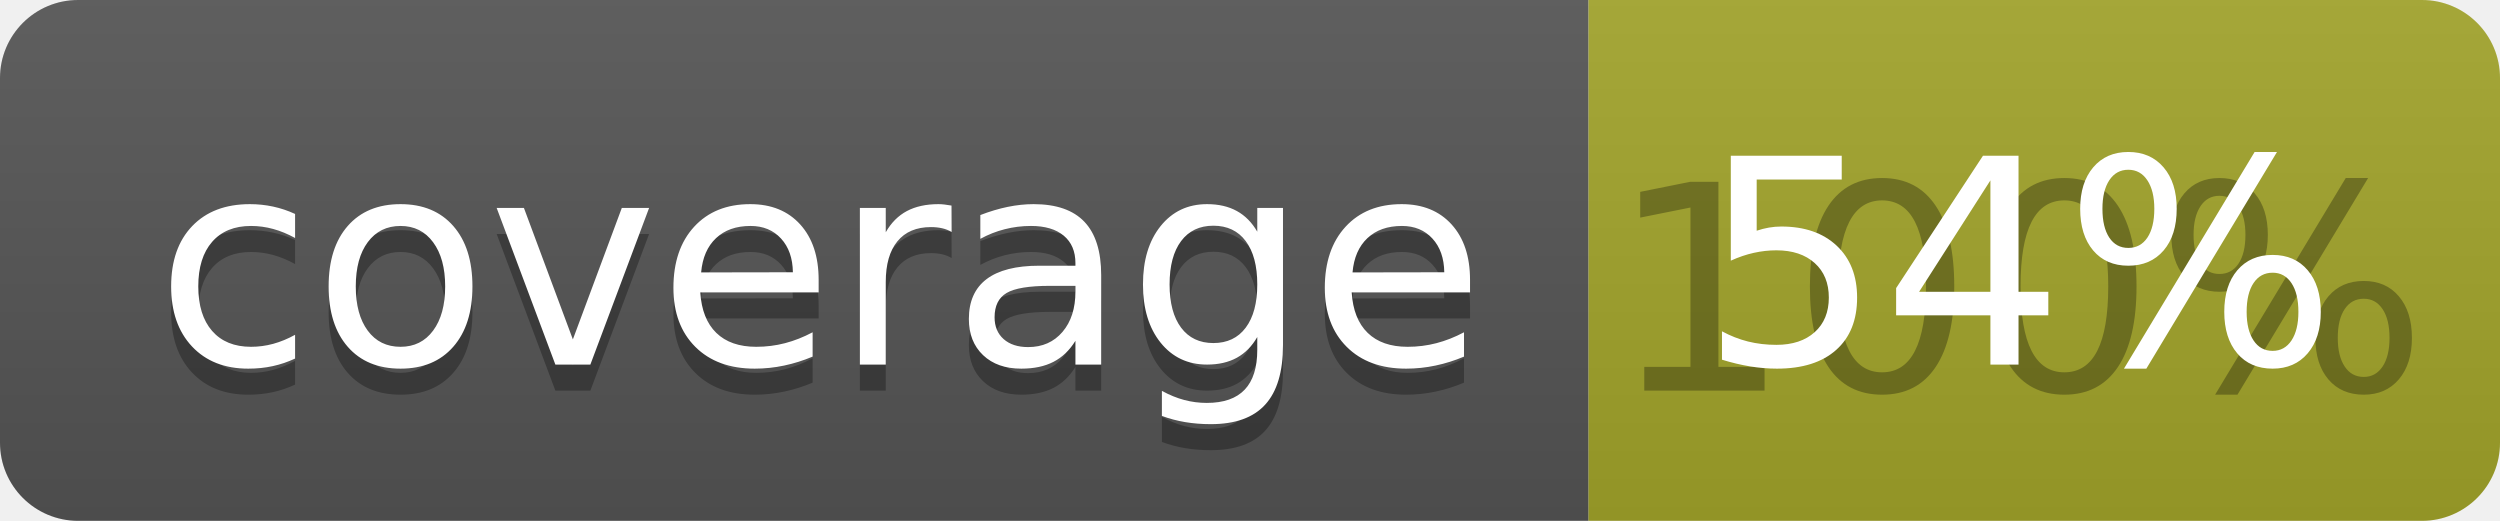
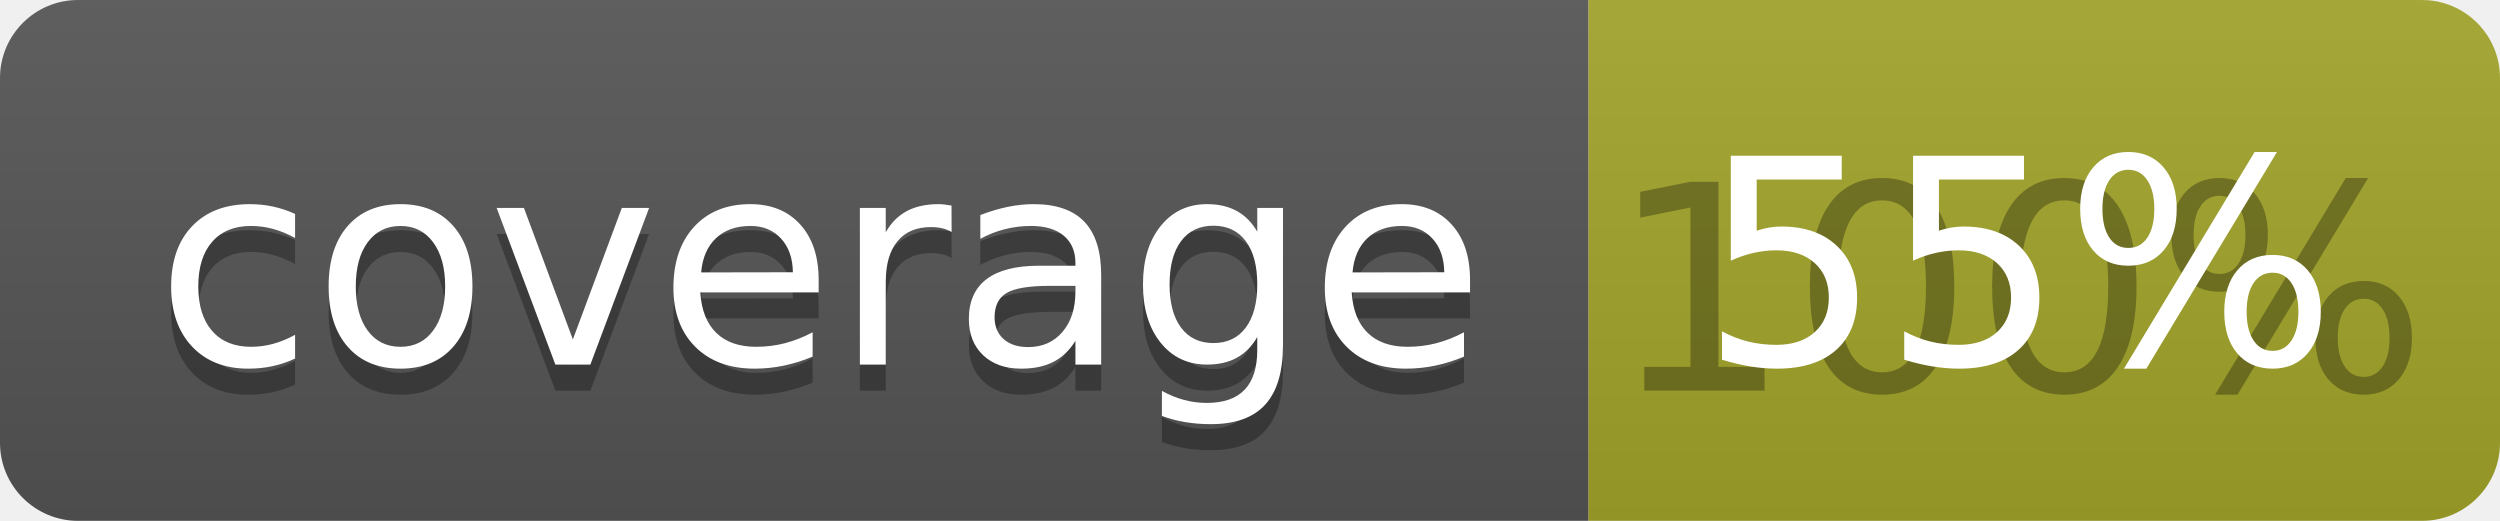
<svg xmlns="http://www.w3.org/2000/svg" width="96" height="20">
  <linearGradient id="b" x2="0" y2="100%">
    <stop offset="0" stop-color="#bbb" stop-opacity=".1" />
    <stop offset="1" stop-opacity=".1" />
  </linearGradient>
  <clipPath id="a">
    <rect width="96" height="20" rx="3" fill="#fff" />
  </clipPath>
  <g clip-path="url(#a)">
    <path fill="#555" d="M0 0h61v20H0z" />
    <path fill="#A3A52A" d="M61 0h35v20H61z" />
    <path fill="url(#b)" d="M0 0h96v20H0z" />
  </g>
  <g fill="#fff" text-anchor="middle" font-family="DejaVu Sans,Verdana,Geneva,sans-serif" font-size="110">
    <text x="315" y="150" fill="#010101" fill-opacity=".3" transform="scale(.1)" textLength="510">coverage</text>
    <text x="315" y="140" transform="scale(.1)" textLength="510">coverage</text>
    <text x="775" y="150" fill="#010101" fill-opacity=".3" transform="scale(.1)" textLength="250">100%</text>
-     <text x="775" y="140" transform="scale(.1)" textLength="250">54%</text>
+     <text x="775" y="140" transform="scale(.1)" textLength="250">55%</text>
  </g>
</svg>
